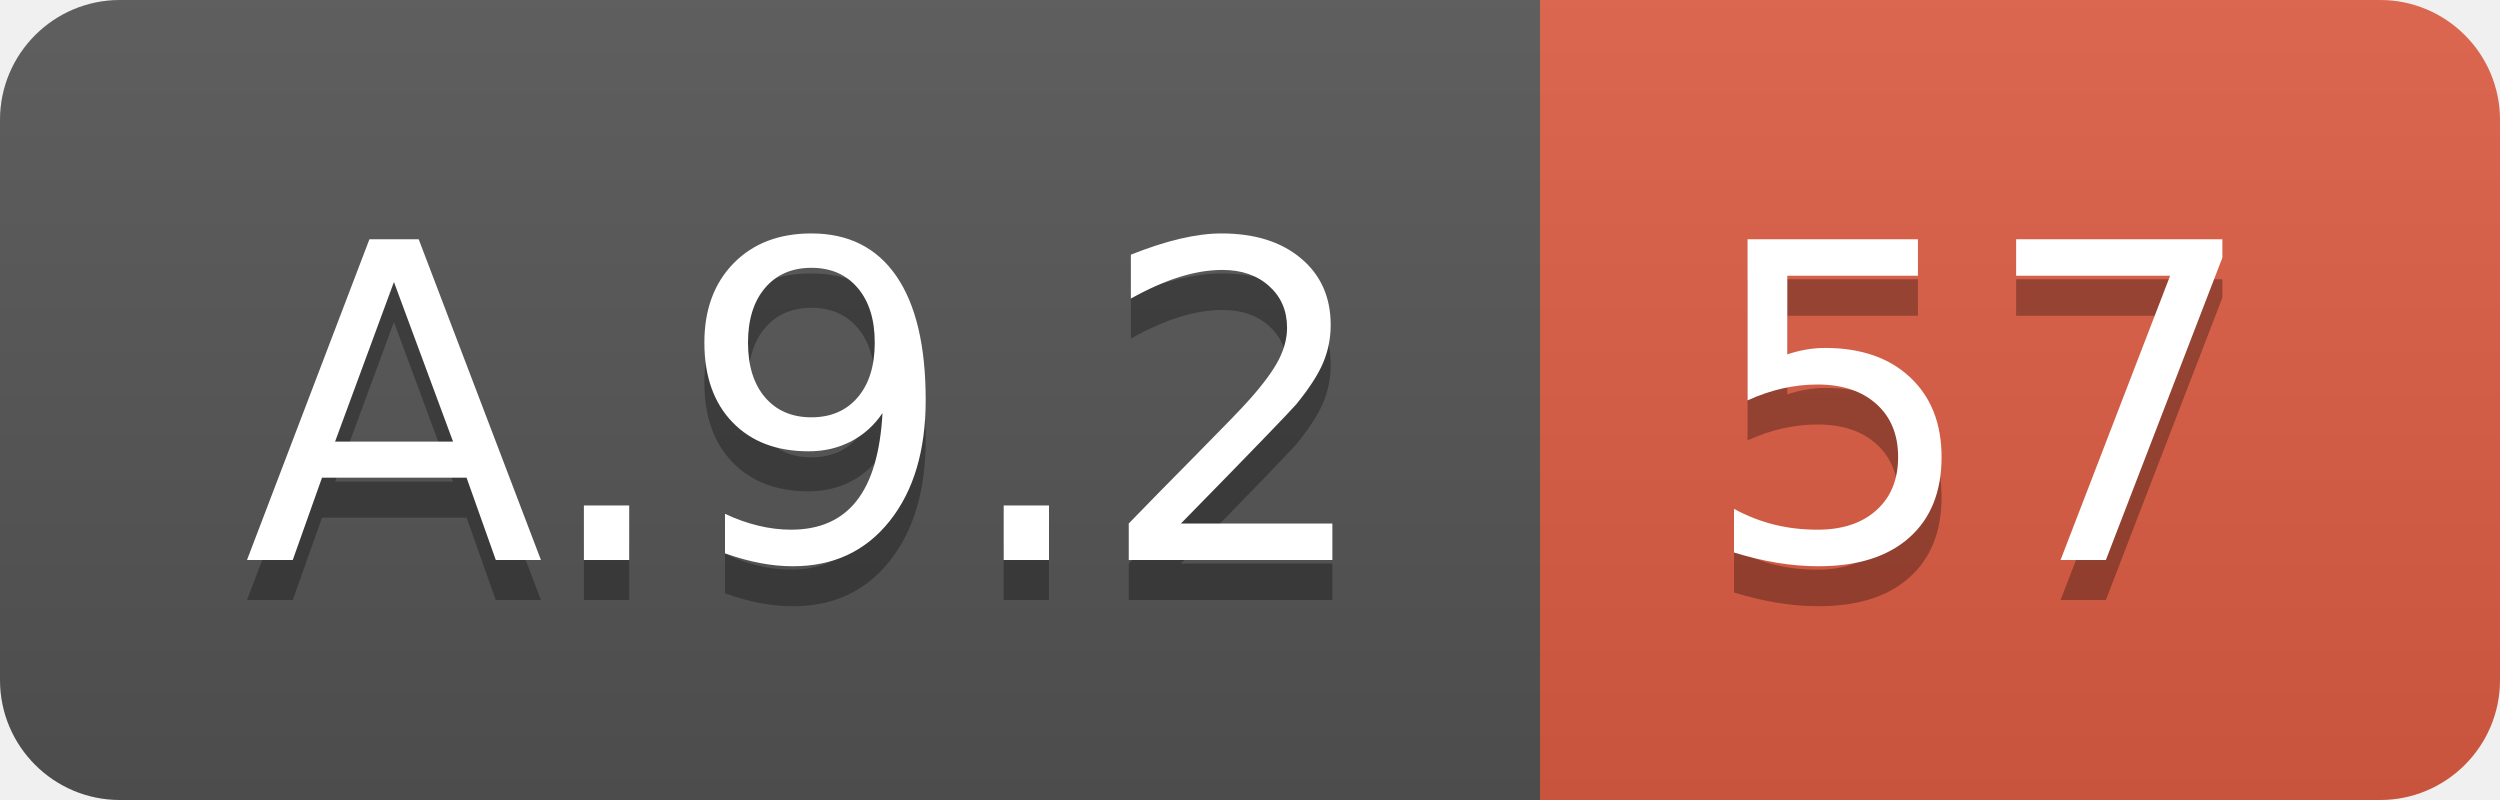
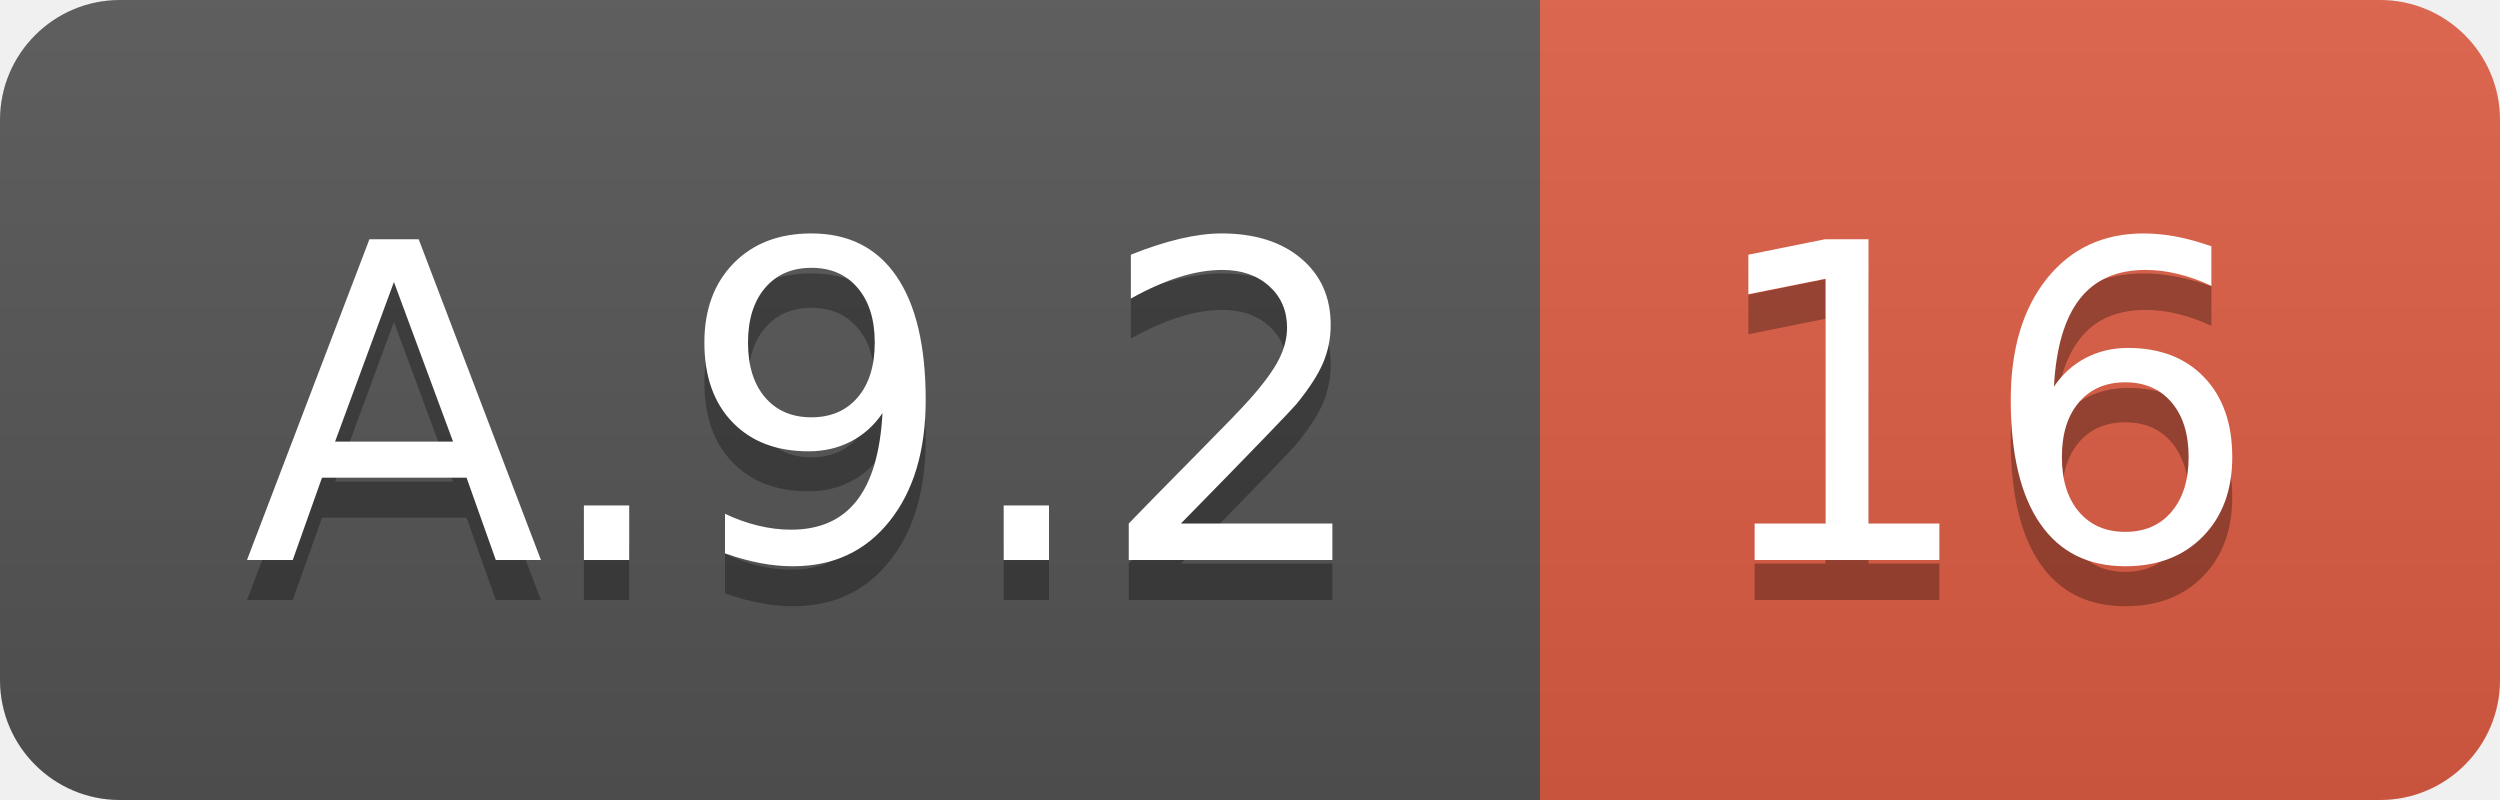
<svg xmlns="http://www.w3.org/2000/svg" width="62.5" height="20">
  <linearGradient id="smooth" x2="0" y2="100%">
    <stop offset="0" stop-color="#bbb" stop-opacity=".1" />
    <stop offset="1" stop-opacity=".1" />
  </linearGradient>
  <clipPath id="round">
    <rect width="62.5" height="20" rx="3" fill="#fff" />
  </clipPath>
  <g clip-path="url(#round)">
    <rect width="38.5" height="20" fill="#555" />
    <rect x="38.5" width="24.0" height="20" fill="#e05d44" />
    <rect width="62.5" height="20" fill="url(#smooth)" />
  </g>
  <g fill="#fff" text-anchor="middle" font-family="DejaVu Sans,Verdana,Geneva,sans-serif" font-size="110">
    <text x="202.5" y="150" fill="#010101" fill-opacity=".3" transform="scale(0.1)" textLength="285.0" lengthAdjust="spacing">A.9.2</text>
    <text x="202.5" y="140" transform="scale(0.1)" textLength="285.0" lengthAdjust="spacing">A.9.2</text>
-     <text x="495.0" y="150" fill="#010101" fill-opacity=".3" transform="scale(0.1)" textLength="140.0" lengthAdjust="spacing">57</text>
-     <text x="495.0" y="140" transform="scale(0.1)" textLength="140.0" lengthAdjust="spacing">57</text>
+     <text x="495.0" y="150" fill="#010101" fill-opacity=".3" transform="scale(0.1)" textLength="140.0" lengthAdjust="spacing">16</text>
+     <text x="495.0" y="140" transform="scale(0.1)" textLength="140.0" lengthAdjust="spacing">16</text>
  </g>
</svg>
